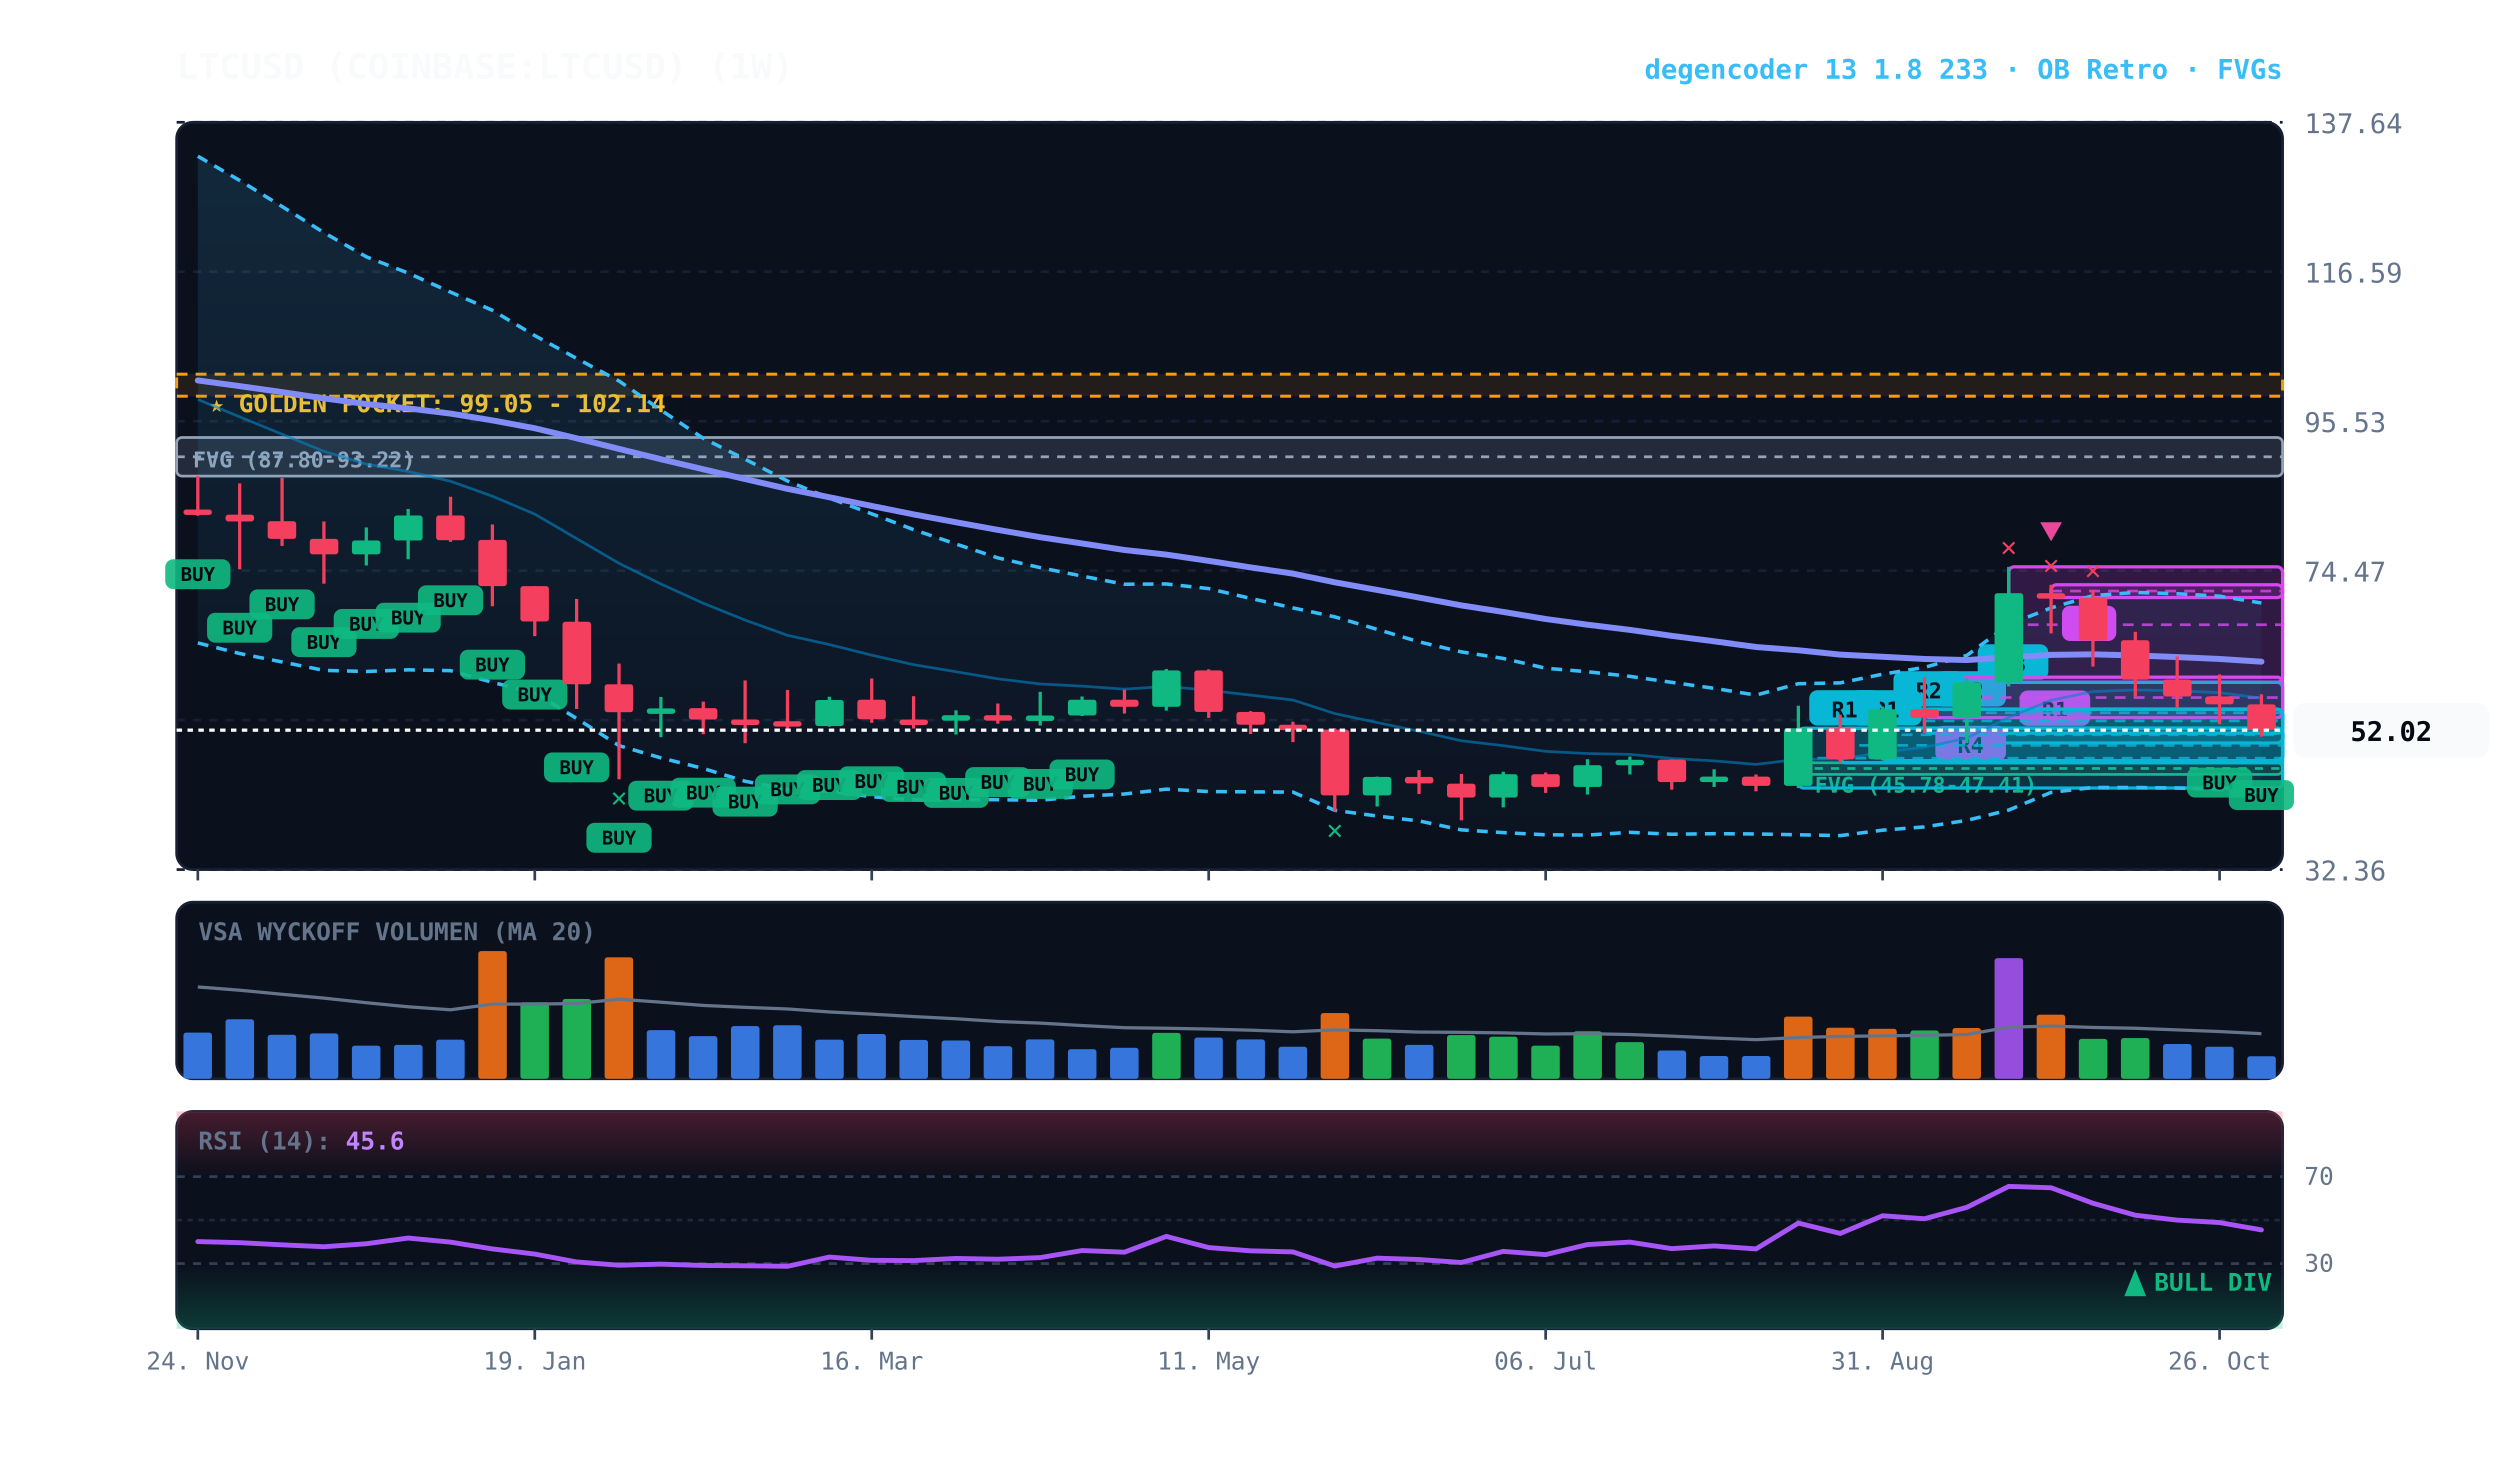
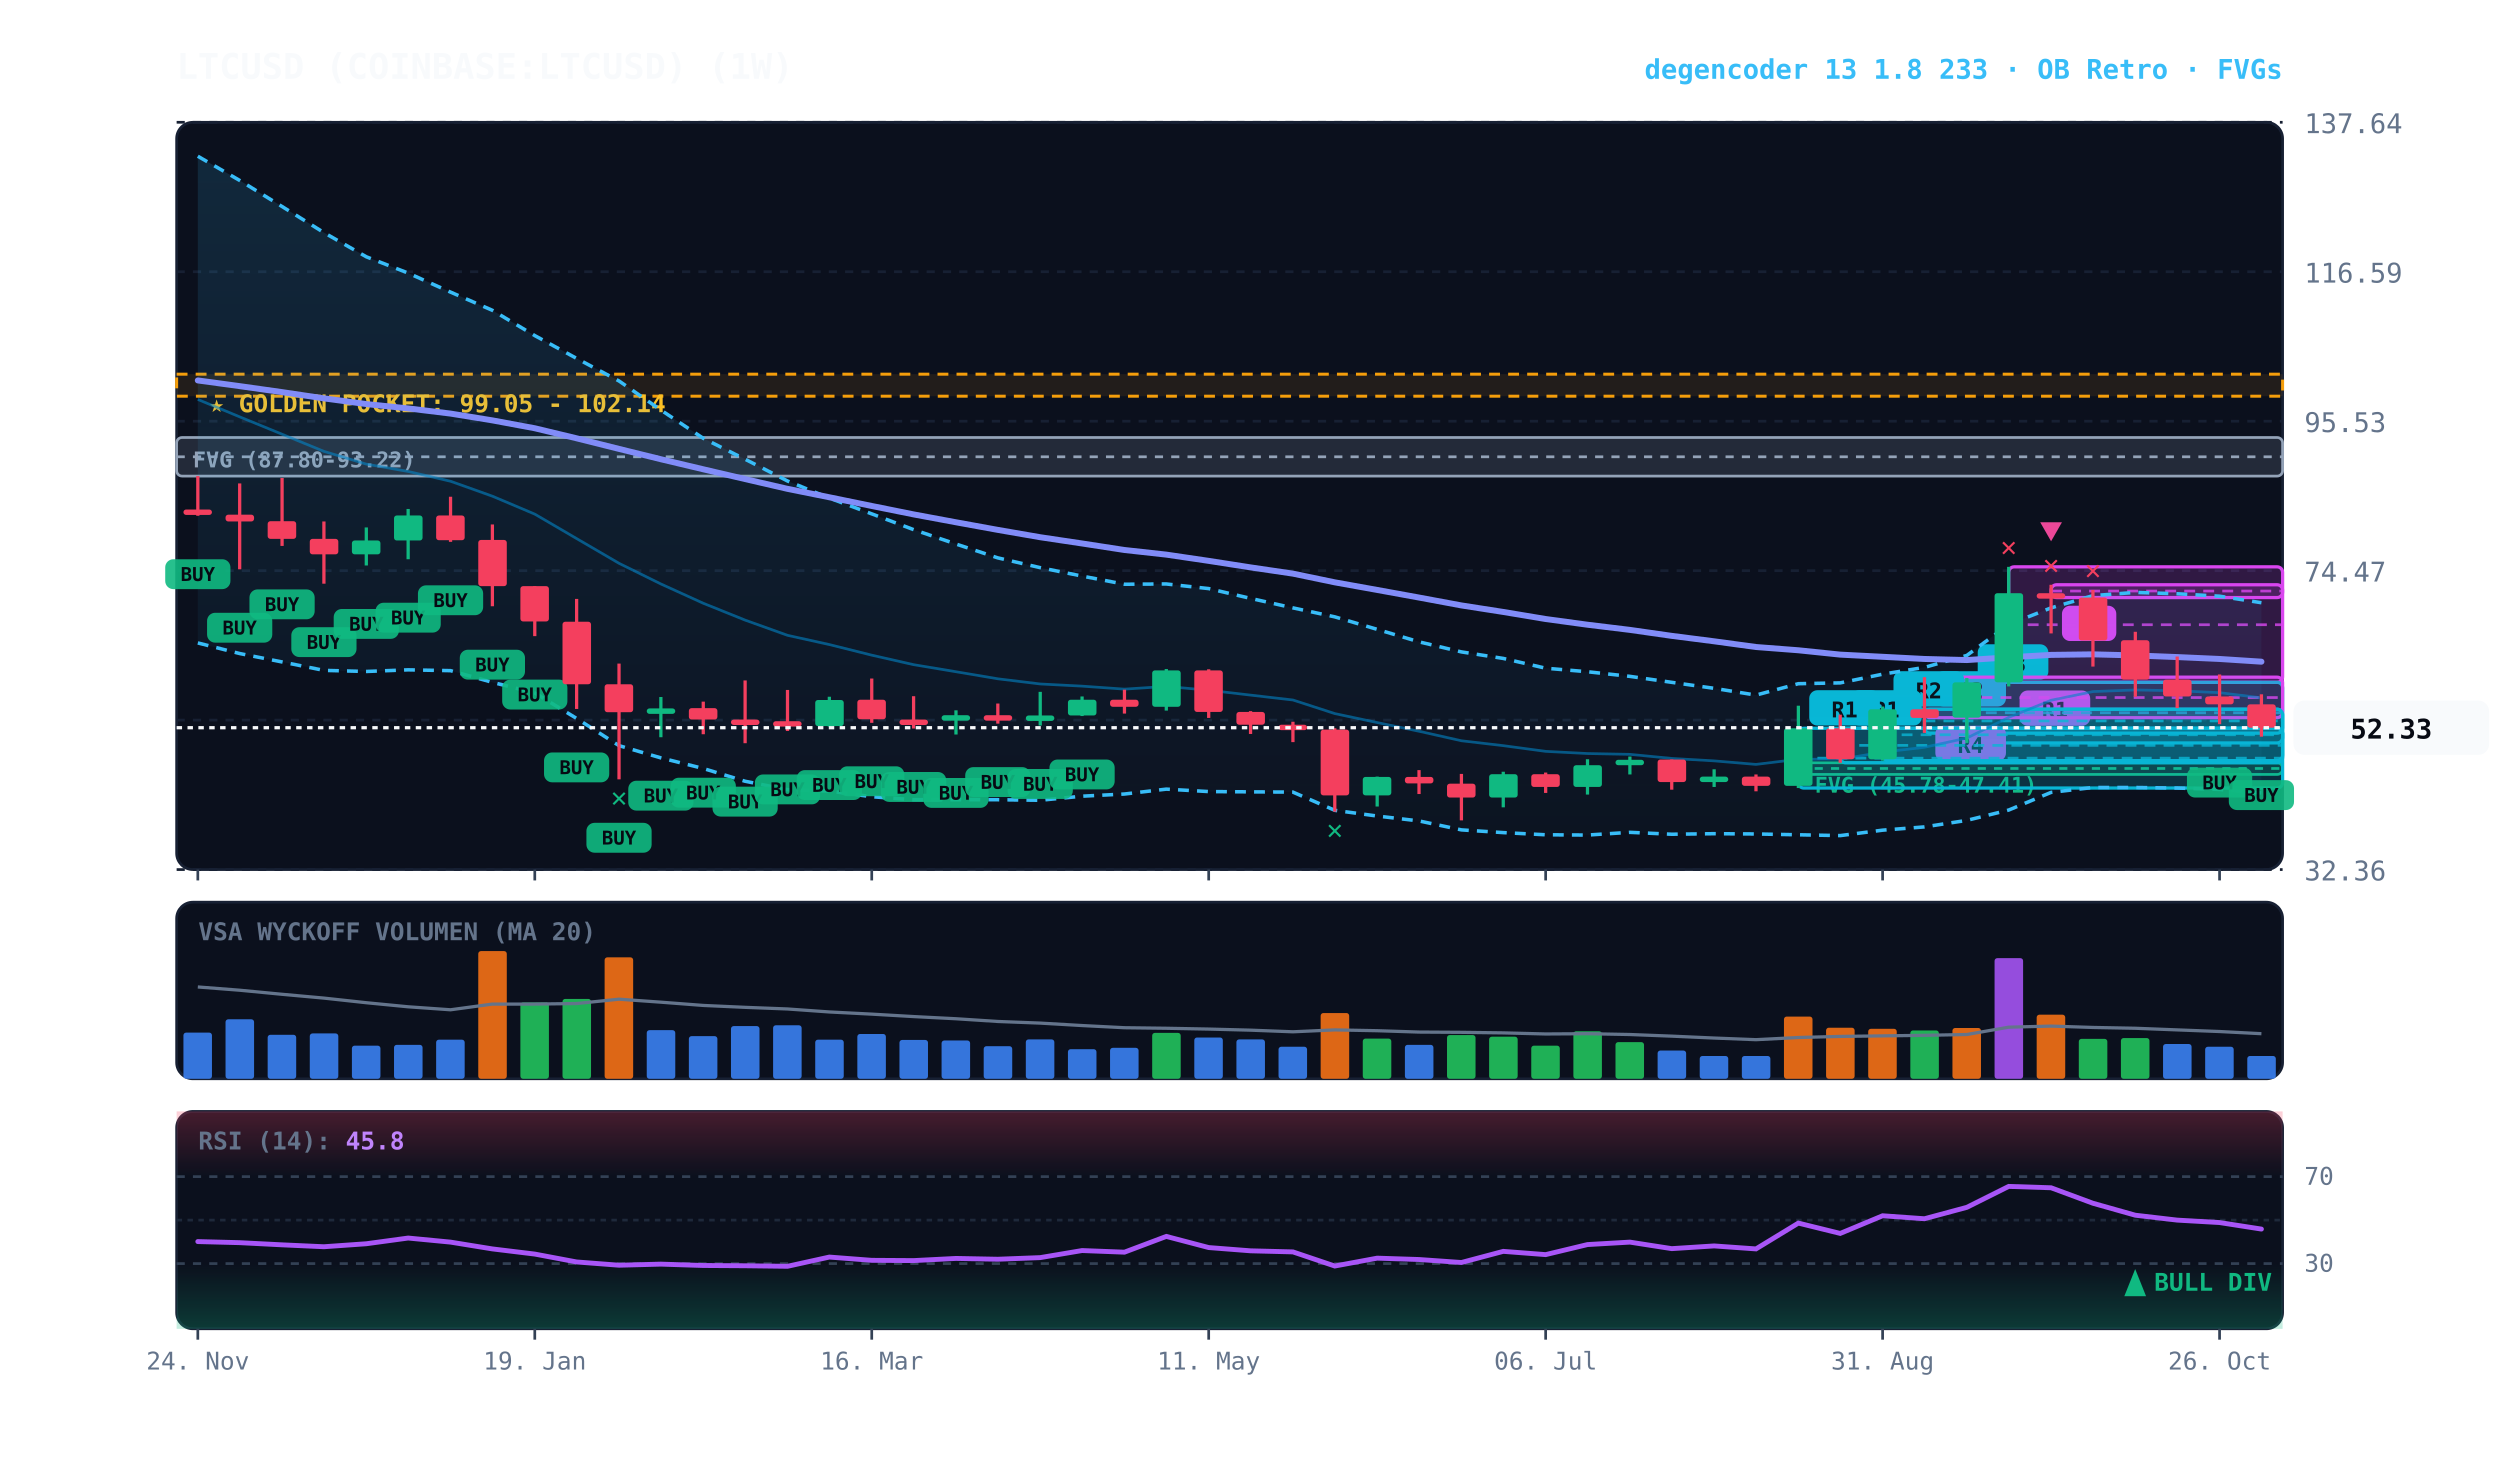
<svg xmlns="http://www.w3.org/2000/svg" viewBox="0 0 920 540" width="100%" height="100%" style="background:#070a13; font-family:'JetBrains Mono', monospace;">
  <defs>
    <linearGradient id="cloud-grad" x1="0%" y1="0%" x2="0%" y2="100%">
      <stop offset="0%" stop-color="#38bdf8" stop-opacity="0.14" />
      <stop offset="100%" stop-color="#38bdf8" stop-opacity="0.02" />
    </linearGradient>
    <linearGradient id="rsi-overbought" x1="0%" y1="0%" x2="0%" y2="100%">
      <stop offset="0%" stop-color="#f43f5e" stop-opacity="0.25" />
      <stop offset="100%" stop-color="#f43f5e" stop-opacity="0.0" />
    </linearGradient>
    <linearGradient id="rsi-oversold" x1="0%" y1="0%" x2="0%" y2="100%">
      <stop offset="0%" stop-color="#10b981" stop-opacity="0.0" />
      <stop offset="100%" stop-color="#10b981" stop-opacity="0.25" />
    </linearGradient>
  </defs>
  <rect x="65" y="45" width="775" height="275" fill="#0b101d" rx="6" stroke="#172033" stroke-width="1" />
  <rect x="65" y="332" width="775" height="65" fill="#0b101d" rx="6" stroke="#172033" stroke-width="1" />
  <rect x="65" y="409" width="775" height="80" fill="#0b101d" rx="6" stroke="#172033" stroke-width="1" />
  <line x1="65" y1="320.0" x2="840" y2="320.0" stroke="#172033" stroke-dasharray="3,3" stroke-width="1" />
  <text x="848" y="324.0" fill="#64748b" font-size="10" text-anchor="start">32.36</text>
  <line x1="65" y1="265.0" x2="840" y2="265.0" stroke="#172033" stroke-dasharray="3,3" stroke-width="1" />
  <text x="848" y="269.0" fill="#64748b" font-size="10" text-anchor="start">53.42</text>
  <line x1="65" y1="210.0" x2="840" y2="210.0" stroke="#172033" stroke-dasharray="3,3" stroke-width="1" />
  <text x="848" y="214.0" fill="#64748b" font-size="10" text-anchor="start">74.47</text>
  <line x1="65" y1="155.0" x2="840" y2="155.0" stroke="#172033" stroke-dasharray="3,3" stroke-width="1" />
  <text x="848" y="159.0" fill="#64748b" font-size="10" text-anchor="start">95.53</text>
  <line x1="65" y1="100.0" x2="840" y2="100.0" stroke="#172033" stroke-dasharray="3,3" stroke-width="1" />
  <text x="848" y="104.0" fill="#64748b" font-size="10" text-anchor="start">116.59</text>
  <line x1="65" y1="45.0" x2="840" y2="45.0" stroke="#172033" stroke-dasharray="3,3" stroke-width="1" />
  <text x="848" y="49.0" fill="#64748b" font-size="10" text-anchor="start">137.64</text>
  <rect x="65" y="137.7" width="775" height="8.1" fill="rgba(245, 158, 11, 0.10)" stroke="#f59e0b" stroke-dasharray="4,3" stroke-width="1.1" />
  <text x="77" y="151.7" fill="#fbbf24" font-size="9" font-weight="bold">★ GOLDEN POCKET: 99.05 - 102.14</text>
  <rect x="661.8" y="280.7" width="178.2" height="4.3" fill="rgba(16, 185, 129, 0.18)" stroke="#10b981" stroke-width="1" rx="2" />
  <line x1="661.8" y1="282.8" x2="840" y2="282.8" stroke="#10b981" stroke-dasharray="3,3" stroke-width="1" />
  <text x="667.8" y="291.7" fill="#10b981" font-size="8" font-weight="bold">FVG (45.78-47.41)</text>
  <rect x="65.0" y="161.0" width="775.0" height="14.2" fill="rgba(148, 163, 184, 0.18)" stroke="#94a3b8" stroke-width="1" rx="2" />
  <line x1="65.0" y1="168.1" x2="840" y2="168.1" stroke="#94a3b8" stroke-dasharray="3,3" stroke-width="1" />
  <text x="71.0" y="172.0" fill="#94a3b8" font-size="8" font-weight="bold">FVG (87.80-93.22)</text>
  <rect x="754.8" y="215.2" width="85.2" height="4.7" fill="rgba(217, 70, 239, 0.18)" stroke="#d946ef" stroke-width="1.2" rx="2" />
  <line x1="754.8" y1="217.5" x2="840" y2="217.5" stroke="#d946ef" stroke-dasharray="4,3" stroke-width="1.0" opacity="0.8" />
  <rect x="758.8" y="222.9" width="20" height="13" fill="#d946ef" rx="3" />
  <text x="768.8" y="232.9" fill="#070a13" font-size="8" font-weight="bold" text-anchor="middle">B</text>
  <rect x="739.2" y="208.6" width="100.8" height="42.5" fill="rgba(217, 70, 239, 0.18)" stroke="#d946ef" stroke-width="1.2" rx="2" />
  <line x1="739.2" y1="229.9" x2="840" y2="229.9" stroke="#d946ef" stroke-dasharray="4,3" stroke-width="1.0" opacity="0.8" />
  <rect x="743.2" y="254.1" width="26" height="13" fill="#d946ef" rx="3" />
  <text x="756.2" y="264.1" fill="#070a13" font-size="8" font-weight="bold" text-anchor="middle">R1</text>
  <rect x="723.8" y="251.1" width="116.2" height="22.3" fill="rgba(6, 182, 212, 0.18)" stroke="#06b6d4" stroke-width="1.2" rx="2" />
  <line x1="723.8" y1="262.3" x2="840" y2="262.3" stroke="#06b6d4" stroke-dasharray="4,3" stroke-width="1.0" opacity="0.8" />
  <rect x="727.8" y="237.1" width="26" height="13" fill="#06b6d4" rx="3" />
  <text x="740.8" y="247.1" fill="#070a13" font-size="8" font-weight="bold" text-anchor="middle">R3</text>
  <rect x="708.2" y="261.0" width="131.8" height="8.8" fill="rgba(6, 182, 212, 0.18)" stroke="#06b6d4" stroke-width="1.2" rx="2" />
  <line x1="708.2" y1="265.3" x2="840" y2="265.3" stroke="#06b6d4" stroke-dasharray="4,3" stroke-width="1.0" opacity="0.8" />
  <rect x="712.2" y="247.0" width="26" height="13" fill="#06b6d4" rx="3" />
  <text x="725.2" y="257.0" fill="#070a13" font-size="8" font-weight="bold" text-anchor="middle">R2</text>
  <rect x="708.2" y="249.2" width="131.8" height="14.9" fill="rgba(217, 70, 239, 0.18)" stroke="#d946ef" stroke-width="1.2" rx="2" />
  <line x1="708.2" y1="256.7" x2="840" y2="256.7" stroke="#d946ef" stroke-dasharray="4,3" stroke-width="1.0" opacity="0.8" />
  <rect x="712.2" y="267.1" width="26" height="13" fill="#d946ef" rx="3" />
  <text x="725.2" y="277.1" fill="#070a13" font-size="8" font-weight="bold" text-anchor="middle">R4</text>
  <rect x="692.8" y="261.0" width="147.2" height="18.9" fill="rgba(6, 182, 212, 0.18)" stroke="#06b6d4" stroke-width="1.2" rx="2" />
  <line x1="692.8" y1="270.4" x2="840" y2="270.4" stroke="#06b6d4" stroke-dasharray="4,3" stroke-width="1.0" opacity="0.8" />
  <rect x="696.8" y="247.0" width="26" height="13" fill="#06b6d4" rx="3" />
  <text x="709.8" y="257.0" fill="#070a13" font-size="8" font-weight="bold" text-anchor="middle">R2</text>
  <rect x="677.2" y="268.0" width="162.8" height="12.7" fill="rgba(6, 182, 212, 0.18)" stroke="#06b6d4" stroke-width="1.2" rx="2" />
  <line x1="677.2" y1="274.3" x2="840" y2="274.3" stroke="#06b6d4" stroke-dasharray="4,3" stroke-width="1.0" opacity="0.8" />
  <rect x="681.2" y="254.0" width="26" height="13" fill="#06b6d4" rx="3" />
  <text x="694.2" y="264.0" fill="#070a13" font-size="8" font-weight="bold" text-anchor="middle">R1</text>
  <rect x="661.8" y="268.0" width="178.2" height="22.0" fill="rgba(6, 182, 212, 0.18)" stroke="#06b6d4" stroke-width="1.2" rx="2" />
  <line x1="661.8" y1="279.0" x2="840" y2="279.0" stroke="#06b6d4" stroke-dasharray="4,3" stroke-width="1.0" opacity="0.8" />
  <rect x="665.8" y="254.0" width="26" height="13" fill="#06b6d4" rx="3" />
  <text x="678.8" y="264.0" fill="#070a13" font-size="8" font-weight="bold" text-anchor="middle">R1</text>
-   <polygon points="72.8,57.5 88.2,66.4 103.8,76.0 119.2,85.6 134.8,94.5 150.2,100.5 165.8,107.5 181.2,114.2 196.8,123.5 212.2,131.9 227.8,140.2 243.2,150.9 258.8,161.3 274.2,169.0 289.8,177.0 305.2,183.3 320.8,189.1 336.2,194.9 351.8,200.2 367.2,205.3 382.8,208.9 398.2,212.0 413.8,215.0 429.2,214.9 444.8,216.6 460.2,220.2 475.8,223.7 491.2,227.0 506.8,231.6 522.2,236.2 537.8,239.9 553.2,242.3 568.8,245.9 584.2,247.2 599.8,248.9 615.2,251.1 630.8,253.3 646.2,255.8 661.8,251.6 677.2,251.3 692.8,248.1 708.2,245.6 723.8,241.2 739.2,229.8 754.8,223.7 770.2,219.2 785.8,218.0 801.2,218.5 816.8,219.4 832.2,221.9 832.2,291.9 816.8,290.5 801.2,290.0 785.8,289.8 770.2,289.8 754.8,291.6 739.2,298.1 723.8,301.9 708.2,304.3 692.8,305.5 677.2,307.5 661.8,307.2 646.2,306.9 630.8,306.8 615.2,307.0 599.8,306.3 584.2,307.3 568.8,307.2 553.2,306.4 537.8,305.4 522.2,302.1 506.8,300.3 491.2,298.2 475.8,291.5 460.2,291.4 444.8,291.3 429.2,290.4 413.8,292.2 398.2,293.0 382.8,294.5 367.2,294.3 351.8,294.3 336.2,294.3 320.8,293.2 305.2,291.1 289.8,290.6 274.2,287.5 258.8,282.8 243.2,278.9 227.8,274.4 212.2,264.4 196.8,255.0 181.2,251.1 165.8,246.8 150.2,246.5 134.8,247.1 119.2,246.7 103.8,243.6 88.2,240.5 72.8,236.6" fill="url(#cloud-grad)" />
-   <polyline points="72.8,57.5 88.2,66.4 103.8,76.0 119.2,85.6 134.8,94.5 150.2,100.5 165.8,107.5 181.2,114.2 196.8,123.5 212.2,131.9 227.8,140.2 243.2,150.9 258.8,161.3 274.2,169.0 289.8,177.0 305.2,183.3 320.8,189.1 336.2,194.9 351.8,200.2 367.2,205.3 382.8,208.9 398.2,212.0 413.8,215.0 429.2,214.9 444.8,216.6 460.2,220.2 475.8,223.7 491.2,227.0 506.8,231.6 522.2,236.2 537.8,239.9 553.2,242.3 568.8,245.9 584.2,247.2 599.8,248.9 615.2,251.1 630.8,253.3 646.2,255.8 661.8,251.6 677.2,251.3 692.8,248.1 708.2,245.6 723.8,241.2 739.2,229.8 754.8,223.7 770.2,219.2 785.8,218.0 801.2,218.5 816.8,219.4 832.2,221.9" fill="none" stroke="#38bdf8" stroke-width="1.3" stroke-dasharray="4,3" />
-   <polyline points="72.8,236.6 88.2,240.5 103.8,243.6 119.2,246.7 134.8,247.1 150.2,246.5 165.8,246.8 181.2,251.1 196.8,255.0 212.2,264.4 227.8,274.4 243.2,278.9 258.8,282.8 274.2,287.5 289.8,290.6 305.2,291.1 320.8,293.2 336.2,294.3 351.8,294.3 367.2,294.3 382.8,294.5 398.2,293.0 413.8,292.2 429.2,290.4 444.8,291.3 460.2,291.4 475.8,291.5 491.2,298.2 506.8,300.3 522.2,302.1 537.8,305.4 553.2,306.4 568.8,307.2 584.2,307.3 599.8,306.3 615.2,307.0 630.8,306.8 646.2,306.9 661.8,307.2 677.2,307.5 692.8,305.5 708.2,304.3 723.8,301.9 739.2,298.1 754.8,291.6 770.2,289.8 785.8,289.8 801.2,290.0 816.8,290.5 832.2,291.9" fill="none" stroke="#38bdf8" stroke-width="1.3" stroke-dasharray="4,3" />
-   <polyline points="72.8,147.0 88.2,153.4 103.8,159.8 119.2,166.1 134.8,170.8 150.2,173.5 165.8,177.1 181.2,182.6 196.8,189.2 212.2,198.2 227.8,207.3 243.2,214.9 258.8,222.0 274.2,228.2 289.8,233.8 305.2,237.2 320.8,241.1 336.2,244.6 351.8,247.2 367.2,249.8 382.8,251.7 398.2,252.5 413.8,253.6 429.2,252.6 444.8,254.0 460.2,255.8 475.8,257.6 491.2,262.6 506.8,265.9 522.2,269.1 537.8,272.6 553.2,274.4 568.8,276.5 584.2,277.3 599.8,277.6 615.2,279.1 630.8,280.0 646.2,281.3 661.8,279.4 677.2,279.4 692.8,276.8 708.2,275.0 723.8,271.6 739.2,264.0 754.8,257.7 770.2,254.5 785.8,253.9 801.2,254.2 816.8,254.9 832.2,256.9" fill="none" stroke="#0284c7" stroke-width="1.0" stroke-opacity="0.6" />
+   <polygon points="72.8,57.5 88.2,66.4 103.8,76.0 119.2,85.6 134.8,94.5 150.2,100.5 165.8,107.5 181.2,114.2 196.8,123.5 212.2,131.9 227.8,140.2 243.2,150.9 258.8,161.3 274.2,169.0 289.8,177.0 305.2,183.3 320.8,189.1 336.2,194.9 351.8,200.2 367.2,205.3 382.8,208.9 398.2,212.0 413.8,215.0 429.2,214.9 444.8,216.6 460.2,220.2 475.8,223.7 491.2,227.0 506.8,231.6 522.2,236.2 537.8,239.9 553.2,242.3 568.8,245.9 584.2,247.2 599.8,248.9 615.2,251.1 630.8,253.3 646.2,255.8 661.8,251.6 677.2,251.3 692.8,248.1 708.2,245.6 723.8,241.2 739.2,229.8 754.8,223.7 770.2,219.2 785.8,218.0 801.2,218.5 816.8,219.4 832.2,221.8 832.2,291.8 816.8,290.5 801.2,290.0 785.8,289.8 770.2,289.8 754.8,291.6 739.2,298.1 723.8,301.9 708.2,304.3 692.8,305.5 677.2,307.5 661.8,307.2 646.2,306.9 630.8,306.8 615.2,307.0 599.8,306.3 584.2,307.3 568.8,307.2 553.2,306.4 537.8,305.4 522.2,302.1 506.8,300.3 491.2,298.2 475.8,291.5 460.2,291.4 444.8,291.3 429.2,290.4 413.8,292.2 398.2,293.0 382.8,294.5 367.2,294.3 351.8,294.3 336.2,294.3 320.8,293.2 305.2,291.1 289.8,290.6 274.2,287.5 258.8,282.8 243.2,278.9 227.8,274.4 212.2,264.4 196.8,255.0 181.2,251.1 165.8,246.8 150.2,246.5 134.8,247.1 119.2,246.7 103.8,243.6 88.2,240.5 72.8,236.6" fill="url(#cloud-grad)" />
+   <polyline points="72.8,57.5 88.2,66.4 103.8,76.0 119.2,85.6 134.8,94.5 150.2,100.5 165.8,107.5 181.2,114.2 196.8,123.5 212.2,131.9 227.8,140.2 243.2,150.9 258.8,161.3 274.2,169.0 289.8,177.0 305.2,183.3 320.8,189.1 336.2,194.9 351.8,200.2 367.2,205.3 382.8,208.9 398.2,212.0 413.8,215.0 429.2,214.9 444.8,216.6 460.2,220.2 475.8,223.7 491.2,227.0 506.8,231.6 522.2,236.2 537.8,239.9 553.2,242.3 568.8,245.9 584.2,247.2 599.8,248.9 615.2,251.1 630.8,253.3 646.2,255.8 661.8,251.6 677.2,251.3 692.8,248.1 708.2,245.6 723.8,241.2 739.2,229.8 754.8,223.7 770.2,219.2 785.8,218.0 801.2,218.5 816.8,219.4 832.2,221.8" fill="none" stroke="#38bdf8" stroke-width="1.3" stroke-dasharray="4,3" />
+   <polyline points="72.8,236.6 88.2,240.5 103.8,243.6 119.2,246.7 134.8,247.1 150.2,246.5 165.8,246.8 181.2,251.1 196.8,255.0 212.2,264.4 227.8,274.4 243.2,278.9 258.8,282.8 274.2,287.5 289.8,290.6 305.2,291.1 320.8,293.2 336.2,294.3 351.8,294.3 367.2,294.3 382.8,294.5 398.2,293.0 413.8,292.2 429.2,290.4 444.8,291.3 460.2,291.4 475.8,291.5 491.2,298.2 506.8,300.3 522.2,302.1 537.8,305.4 553.2,306.4 568.8,307.2 584.2,307.3 599.8,306.3 615.2,307.0 630.8,306.8 646.2,306.9 661.8,307.2 677.2,307.5 692.8,305.5 708.2,304.3 723.8,301.9 739.2,298.1 754.8,291.6 770.2,289.8 785.8,289.8 801.2,290.0 816.8,290.5 832.2,291.8" fill="none" stroke="#38bdf8" stroke-width="1.3" stroke-dasharray="4,3" />
+   <polyline points="72.8,147.0 88.2,153.4 103.8,159.8 119.2,166.1 134.8,170.8 150.2,173.5 165.8,177.1 181.2,182.6 196.8,189.2 212.2,198.2 227.8,207.3 243.2,214.9 258.8,222.0 274.2,228.2 289.8,233.8 305.2,237.2 320.8,241.1 336.2,244.6 351.8,247.2 367.2,249.8 382.8,251.7 398.2,252.5 413.8,253.6 429.2,252.6 444.8,254.0 460.2,255.8 475.8,257.6 491.2,262.6 506.8,265.9 522.2,269.1 537.8,272.6 553.2,274.4 568.8,276.5 584.2,277.3 599.8,277.6 615.2,279.1 630.8,280.0 646.2,281.3 661.8,279.4 677.2,279.4 692.8,276.8 708.2,275.0 723.8,271.6 739.2,264.0 754.8,257.7 770.2,254.5 785.8,253.9 801.2,254.2 816.8,254.9 832.2,256.8" fill="none" stroke="#0284c7" stroke-width="1.0" stroke-opacity="0.6" />
  <polyline points="72.8,140.0 88.2,142.1 103.8,144.3 119.2,146.6 134.8,148.7 150.2,150.3 165.8,152.2 181.2,154.7 196.8,157.6 212.2,161.3 227.8,165.2 243.2,169.0 258.8,172.7 274.2,176.3 289.8,179.9 305.2,183.0 320.8,186.2 336.2,189.3 351.8,192.2 367.2,195.0 382.8,197.7 398.2,200.0 413.8,202.4 429.2,204.1 444.8,206.4 460.2,208.8 475.8,211.1 491.2,214.3 506.8,217.1 522.2,219.9 537.8,222.8 553.2,225.2 568.8,227.8 584.2,229.9 599.8,231.8 615.2,234.0 630.8,236.0 646.2,238.1 661.8,239.3 677.2,240.9 692.8,241.7 708.2,242.5 723.8,242.9 739.2,241.9 754.8,241.0 770.2,240.8 785.8,241.2 801.2,241.8 816.8,242.5 832.2,243.5" fill="none" stroke="#818cf8" stroke-width="2.2" stroke-linecap="round" />
  <line x1="72.8" y1="175.2" x2="72.8" y2="189.8" stroke="#f43f5e" stroke-width="1.2" />
  <rect x="67.5" y="187.5" width="10.5" height="2.0" fill="#f43f5e" rx="1" />
  <rect x="60.8" y="205.8" width="24" height="11" fill="#10b981" rx="3" opacity="0.9" />
  <text x="72.8" y="213.8" fill="#070a13" font-size="7" font-weight="bold" text-anchor="middle">BUY</text>
  <line x1="88.2" y1="177.9" x2="88.2" y2="209.5" stroke="#f43f5e" stroke-width="1.2" />
  <rect x="83.0" y="189.4" width="10.5" height="2.5" fill="#f43f5e" rx="1" />
  <rect x="76.2" y="225.5" width="24" height="11" fill="#10b981" rx="3" opacity="0.9" />
  <text x="88.2" y="233.5" fill="#070a13" font-size="7" font-weight="bold" text-anchor="middle">BUY</text>
  <line x1="103.8" y1="175.9" x2="103.8" y2="200.9" stroke="#f43f5e" stroke-width="1.2" />
  <rect x="98.5" y="191.8" width="10.5" height="6.5" fill="#f43f5e" rx="1" />
  <rect x="91.8" y="216.9" width="24" height="11" fill="#10b981" rx="3" opacity="0.9" />
  <text x="103.8" y="224.9" fill="#070a13" font-size="7" font-weight="bold" text-anchor="middle">BUY</text>
  <line x1="119.2" y1="191.9" x2="119.2" y2="214.8" stroke="#f43f5e" stroke-width="1.2" />
  <rect x="114.0" y="198.3" width="10.5" height="5.7" fill="#f43f5e" rx="1" />
  <rect x="107.2" y="230.8" width="24" height="11" fill="#10b981" rx="3" opacity="0.9" />
  <text x="119.2" y="238.8" fill="#070a13" font-size="7" font-weight="bold" text-anchor="middle">BUY</text>
  <line x1="134.8" y1="194.1" x2="134.8" y2="208.1" stroke="#10b981" stroke-width="1.2" />
  <rect x="129.5" y="198.9" width="10.5" height="5.1" fill="#10b981" rx="1" />
  <rect x="122.8" y="224.1" width="24" height="11" fill="#10b981" rx="3" opacity="0.9" />
  <text x="134.8" y="232.1" fill="#070a13" font-size="7" font-weight="bold" text-anchor="middle">BUY</text>
  <line x1="150.2" y1="187.3" x2="150.2" y2="205.8" stroke="#10b981" stroke-width="1.2" />
  <rect x="145.0" y="189.7" width="10.5" height="9.2" fill="#10b981" rx="1" />
  <rect x="138.2" y="221.8" width="24" height="11" fill="#10b981" rx="3" opacity="0.9" />
  <text x="150.2" y="229.8" fill="#070a13" font-size="7" font-weight="bold" text-anchor="middle">BUY</text>
  <line x1="165.8" y1="182.8" x2="165.8" y2="199.4" stroke="#f43f5e" stroke-width="1.2" />
  <rect x="160.5" y="189.7" width="10.5" height="9.1" fill="#f43f5e" rx="1" />
  <rect x="153.8" y="215.4" width="24" height="11" fill="#10b981" rx="3" opacity="0.9" />
  <text x="165.8" y="223.4" fill="#070a13" font-size="7" font-weight="bold" text-anchor="middle">BUY</text>
  <line x1="181.2" y1="193.0" x2="181.2" y2="223.1" stroke="#f43f5e" stroke-width="1.2" />
  <rect x="176.0" y="198.7" width="10.5" height="17.0" fill="#f43f5e" rx="1" />
  <rect x="169.2" y="239.1" width="24" height="11" fill="#10b981" rx="3" opacity="0.9" />
  <text x="181.2" y="247.1" fill="#070a13" font-size="7" font-weight="bold" text-anchor="middle">BUY</text>
  <line x1="196.8" y1="215.7" x2="196.8" y2="234.1" stroke="#f43f5e" stroke-width="1.2" />
  <rect x="191.5" y="215.7" width="10.5" height="13.0" fill="#f43f5e" rx="1" />
  <rect x="184.8" y="250.1" width="24" height="11" fill="#10b981" rx="3" opacity="0.9" />
  <text x="196.8" y="258.1" fill="#070a13" font-size="7" font-weight="bold" text-anchor="middle">BUY</text>
  <line x1="212.2" y1="220.4" x2="212.2" y2="260.9" stroke="#f43f5e" stroke-width="1.2" />
  <rect x="207.0" y="228.8" width="10.5" height="23.0" fill="#f43f5e" rx="1" />
  <rect x="200.2" y="276.9" width="24" height="11" fill="#10b981" rx="3" opacity="0.9" />
  <text x="212.2" y="284.9" fill="#070a13" font-size="7" font-weight="bold" text-anchor="middle">BUY</text>
  <line x1="227.8" y1="244.2" x2="227.8" y2="286.8" stroke="#f43f5e" stroke-width="1.2" />
  <rect x="222.5" y="251.8" width="10.5" height="10.3" fill="#f43f5e" rx="1" />
  <rect x="215.8" y="302.8" width="24" height="11" fill="#10b981" rx="3" opacity="0.9" />
  <text x="227.8" y="310.8" fill="#070a13" font-size="7" font-weight="bold" text-anchor="middle">BUY</text>
  <text x="227.8" y="296.8" fill="#10b981" font-size="10" font-weight="bold" text-anchor="middle">✕</text>
  <line x1="243.2" y1="256.5" x2="243.2" y2="271.3" stroke="#10b981" stroke-width="1.2" />
  <rect x="238.0" y="260.7" width="10.5" height="2.0" fill="#10b981" rx="1" />
  <rect x="231.2" y="287.3" width="24" height="11" fill="#10b981" rx="3" opacity="0.9" />
  <text x="243.2" y="295.3" fill="#070a13" font-size="7" font-weight="bold" text-anchor="middle">BUY</text>
  <line x1="258.8" y1="258.2" x2="258.8" y2="270.2" stroke="#f43f5e" stroke-width="1.2" />
  <rect x="253.5" y="260.6" width="10.5" height="4.2" fill="#f43f5e" rx="1" />
  <rect x="246.8" y="286.2" width="24" height="11" fill="#10b981" rx="3" opacity="0.9" />
  <text x="258.8" y="294.2" fill="#070a13" font-size="7" font-weight="bold" text-anchor="middle">BUY</text>
  <line x1="274.2" y1="250.4" x2="274.2" y2="273.5" stroke="#f43f5e" stroke-width="1.2" />
  <rect x="269.0" y="264.8" width="10.5" height="2.0" fill="#f43f5e" rx="1" />
  <rect x="262.2" y="289.5" width="24" height="11" fill="#10b981" rx="3" opacity="0.9" />
  <text x="274.2" y="297.5" fill="#070a13" font-size="7" font-weight="bold" text-anchor="middle">BUY</text>
  <line x1="289.8" y1="253.9" x2="289.8" y2="269.0" stroke="#f43f5e" stroke-width="1.2" />
  <rect x="284.5" y="265.4" width="10.5" height="2.0" fill="#f43f5e" rx="1" />
  <rect x="277.8" y="285.0" width="24" height="11" fill="#10b981" rx="3" opacity="0.9" />
  <text x="289.8" y="293.0" fill="#070a13" font-size="7" font-weight="bold" text-anchor="middle">BUY</text>
  <line x1="305.2" y1="256.4" x2="305.2" y2="267.4" stroke="#10b981" stroke-width="1.2" />
  <rect x="300.0" y="257.6" width="10.5" height="9.6" fill="#10b981" rx="1" />
  <rect x="293.2" y="283.4" width="24" height="11" fill="#10b981" rx="3" opacity="0.9" />
  <text x="305.2" y="291.4" fill="#070a13" font-size="7" font-weight="bold" text-anchor="middle">BUY</text>
  <line x1="320.8" y1="249.7" x2="320.8" y2="266.0" stroke="#f43f5e" stroke-width="1.2" />
  <rect x="315.5" y="257.5" width="10.5" height="7.2" fill="#f43f5e" rx="1" />
  <rect x="308.8" y="282.0" width="24" height="11" fill="#10b981" rx="3" opacity="0.9" />
  <text x="320.8" y="290.0" fill="#070a13" font-size="7" font-weight="bold" text-anchor="middle">BUY</text>
  <line x1="336.2" y1="256.2" x2="336.2" y2="268.1" stroke="#f43f5e" stroke-width="1.2" />
  <rect x="331.0" y="264.8" width="10.5" height="2.0" fill="#f43f5e" rx="1" />
  <rect x="324.2" y="284.1" width="24" height="11" fill="#10b981" rx="3" opacity="0.9" />
  <text x="336.2" y="292.1" fill="#070a13" font-size="7" font-weight="bold" text-anchor="middle">BUY</text>
  <line x1="351.8" y1="261.4" x2="351.8" y2="270.3" stroke="#10b981" stroke-width="1.2" />
  <rect x="346.5" y="263.2" width="10.5" height="2.0" fill="#10b981" rx="1" />
  <rect x="339.8" y="286.3" width="24" height="11" fill="#10b981" rx="3" opacity="0.9" />
  <text x="351.8" y="294.3" fill="#070a13" font-size="7" font-weight="bold" text-anchor="middle">BUY</text>
  <line x1="367.2" y1="258.9" x2="367.2" y2="266.3" stroke="#f43f5e" stroke-width="1.2" />
  <rect x="362.0" y="263.2" width="10.5" height="2.0" fill="#f43f5e" rx="1" />
  <rect x="355.2" y="282.3" width="24" height="11" fill="#10b981" rx="3" opacity="0.9" />
  <text x="367.2" y="290.3" fill="#070a13" font-size="7" font-weight="bold" text-anchor="middle">BUY</text>
  <line x1="382.8" y1="254.6" x2="382.8" y2="267.0" stroke="#10b981" stroke-width="1.2" />
  <rect x="377.5" y="263.3" width="10.5" height="2.0" fill="#10b981" rx="1" />
  <rect x="370.8" y="283.0" width="24" height="11" fill="#10b981" rx="3" opacity="0.9" />
  <text x="382.8" y="291.0" fill="#070a13" font-size="7" font-weight="bold" text-anchor="middle">BUY</text>
  <line x1="398.2" y1="256.3" x2="398.2" y2="263.5" stroke="#10b981" stroke-width="1.2" />
  <rect x="393.0" y="257.5" width="10.5" height="5.8" fill="#10b981" rx="1" />
  <rect x="386.2" y="279.5" width="24" height="11" fill="#10b981" rx="3" opacity="0.9" />
  <text x="398.2" y="287.5" fill="#070a13" font-size="7" font-weight="bold" text-anchor="middle">BUY</text>
  <line x1="413.8" y1="253.8" x2="413.8" y2="262.6" stroke="#f43f5e" stroke-width="1.2" />
  <rect x="408.5" y="257.5" width="10.5" height="2.6" fill="#f43f5e" rx="1" />
  <line x1="429.2" y1="246.2" x2="429.2" y2="261.5" stroke="#10b981" stroke-width="1.2" />
  <rect x="424.0" y="246.7" width="10.5" height="13.4" fill="#10b981" rx="1" />
  <line x1="444.8" y1="246.3" x2="444.8" y2="264.2" stroke="#f43f5e" stroke-width="1.2" />
  <rect x="439.5" y="246.7" width="10.5" height="15.3" fill="#f43f5e" rx="1" />
  <line x1="460.2" y1="261.7" x2="460.2" y2="270.1" stroke="#f43f5e" stroke-width="1.2" />
  <rect x="455.0" y="262.0" width="10.5" height="4.7" fill="#f43f5e" rx="1" />
  <line x1="475.8" y1="265.6" x2="475.8" y2="273.1" stroke="#f43f5e" stroke-width="1.2" />
  <rect x="470.5" y="266.7" width="10.5" height="2.0" fill="#f43f5e" rx="1" />
  <line x1="491.2" y1="268.0" x2="491.2" y2="298.7" stroke="#f43f5e" stroke-width="1.2" />
  <rect x="486.0" y="268.5" width="10.5" height="24.2" fill="#f43f5e" rx="1" />
  <text x="491.2" y="308.7" fill="#10b981" font-size="10" font-weight="bold" text-anchor="middle">✕</text>
  <line x1="506.8" y1="285.8" x2="506.8" y2="296.8" stroke="#10b981" stroke-width="1.2" />
  <rect x="501.5" y="285.9" width="10.5" height="6.8" fill="#10b981" rx="1" />
  <line x1="522.2" y1="283.4" x2="522.2" y2="292.2" stroke="#f43f5e" stroke-width="1.2" />
  <rect x="517.0" y="285.9" width="10.5" height="2.4" fill="#f43f5e" rx="1" />
  <line x1="537.8" y1="284.8" x2="537.8" y2="301.9" stroke="#f43f5e" stroke-width="1.2" />
  <rect x="532.5" y="288.4" width="10.5" height="5.1" fill="#f43f5e" rx="1" />
  <line x1="553.2" y1="284.0" x2="553.2" y2="297.1" stroke="#10b981" stroke-width="1.2" />
  <rect x="548.0" y="284.9" width="10.5" height="8.6" fill="#10b981" rx="1" />
  <line x1="568.8" y1="284.3" x2="568.8" y2="291.8" stroke="#f43f5e" stroke-width="1.2" />
  <rect x="563.5" y="284.9" width="10.5" height="4.7" fill="#f43f5e" rx="1" />
  <line x1="584.2" y1="279.4" x2="584.2" y2="292.4" stroke="#10b981" stroke-width="1.2" />
  <rect x="579.0" y="281.6" width="10.5" height="8.0" fill="#10b981" rx="1" />
  <line x1="599.8" y1="278.4" x2="599.8" y2="285.0" stroke="#10b981" stroke-width="1.2" />
  <rect x="594.5" y="279.6" width="10.5" height="2.0" fill="#10b981" rx="1" />
  <line x1="615.2" y1="279.5" x2="615.2" y2="290.6" stroke="#f43f5e" stroke-width="1.2" />
  <rect x="610.0" y="279.5" width="10.5" height="8.3" fill="#f43f5e" rx="1" />
  <line x1="630.8" y1="283.1" x2="630.8" y2="289.6" stroke="#10b981" stroke-width="1.2" />
  <rect x="625.5" y="285.8" width="10.5" height="2.0" fill="#10b981" rx="1" />
  <line x1="646.2" y1="285.0" x2="646.2" y2="291.2" stroke="#f43f5e" stroke-width="1.2" />
  <rect x="641.0" y="285.8" width="10.5" height="3.4" fill="#f43f5e" rx="1" />
  <line x1="661.8" y1="259.7" x2="661.8" y2="290.0" stroke="#10b981" stroke-width="1.2" />
  <rect x="656.5" y="268.0" width="10.5" height="21.2" fill="#10b981" rx="1" />
  <line x1="677.2" y1="263.0" x2="677.2" y2="280.7" stroke="#f43f5e" stroke-width="1.2" />
  <rect x="672.0" y="268.0" width="10.5" height="11.4" fill="#f43f5e" rx="1" />
  <line x1="692.8" y1="260.0" x2="692.8" y2="279.9" stroke="#10b981" stroke-width="1.2" />
  <rect x="687.5" y="261.0" width="10.5" height="18.4" fill="#10b981" rx="1" />
  <line x1="708.2" y1="249.2" x2="708.2" y2="269.7" stroke="#f43f5e" stroke-width="1.2" />
  <rect x="703.0" y="261.0" width="10.5" height="3.2" fill="#f43f5e" rx="1" />
  <line x1="723.8" y1="249.5" x2="723.8" y2="273.4" stroke="#10b981" stroke-width="1.2" />
  <rect x="718.5" y="251.1" width="10.5" height="13.0" fill="#10b981" rx="1" />
  <line x1="739.2" y1="208.6" x2="739.2" y2="252.6" stroke="#10b981" stroke-width="1.2" />
  <rect x="734.0" y="218.3" width="10.5" height="32.8" fill="#10b981" rx="1" />
  <text x="739.2" y="204.6" fill="#f43f5e" font-size="10" font-weight="bold" text-anchor="middle">✕</text>
  <line x1="754.8" y1="215.2" x2="754.8" y2="233.1" stroke="#f43f5e" stroke-width="1.2" />
  <rect x="749.5" y="218.3" width="10.5" height="2.0" fill="#f43f5e" rx="1" />
  <text x="754.8" y="211.2" fill="#f43f5e" font-size="10" font-weight="bold" text-anchor="middle">✕</text>
  <polygon points="754.8,199.2 750.8,192.2 758.8,192.2" fill="#ec4899" />
  <line x1="770.2" y1="217.1" x2="770.2" y2="245.3" stroke="#f43f5e" stroke-width="1.2" />
  <rect x="765.0" y="219.9" width="10.5" height="15.8" fill="#f43f5e" rx="1" />
  <text x="770.2" y="213.1" fill="#f43f5e" font-size="10" font-weight="bold" text-anchor="middle">✕</text>
  <line x1="785.8" y1="232.5" x2="785.8" y2="256.4" stroke="#f43f5e" stroke-width="1.2" />
  <rect x="780.5" y="235.6" width="10.5" height="14.5" fill="#f43f5e" rx="1" />
  <line x1="801.2" y1="241.6" x2="801.2" y2="260.6" stroke="#f43f5e" stroke-width="1.2" />
  <rect x="796.0" y="250.1" width="10.5" height="6.2" fill="#f43f5e" rx="1" />
  <line x1="816.8" y1="248.2" x2="816.8" y2="266.5" stroke="#f43f5e" stroke-width="1.2" />
  <rect x="811.5" y="256.3" width="10.5" height="2.9" fill="#f43f5e" rx="1" />
  <rect x="804.8" y="282.5" width="24" height="11" fill="#10b981" rx="3" opacity="0.9" />
  <text x="816.8" y="290.5" fill="#070a13" font-size="7" font-weight="bold" text-anchor="middle">BUY</text>
  <line x1="832.2" y1="255.5" x2="832.2" y2="271.1" stroke="#f43f5e" stroke-width="1.2" />
-   <rect x="827.0" y="259.2" width="10.5" height="9.4" fill="#f43f5e" rx="1" />
+   <rect x="827.0" y="259.2" width="10.5" height="8.6" fill="#f43f5e" rx="1" />
  <rect x="820.2" y="287.1" width="24" height="11" fill="#10b981" rx="3" opacity="0.9" />
  <text x="832.2" y="295.1" fill="#070a13" font-size="7" font-weight="bold" text-anchor="middle">BUY</text>
-   <line x1="65" y1="268.7" x2="840" y2="268.7" stroke="#f8fafc" stroke-width="1.2" stroke-dasharray="2,2" />
-   <rect x="844" y="258.7" width="72" height="20" fill="#f8fafc" rx="4" />
-   <text x="880" y="272.7" fill="#070a13" font-size="10" font-weight="bold" text-anchor="middle">52.02</text>
+   <line x1="65" y1="267.8" x2="840" y2="267.8" stroke="#f8fafc" stroke-width="1.2" stroke-dasharray="2,2" />
+   <rect x="844" y="257.8" width="72" height="20" fill="#f8fafc" rx="4" />
+   <text x="880" y="271.8" fill="#070a13" font-size="10" font-weight="bold" text-anchor="middle">52.33</text>
  <text x="73" y="346" fill="#64748b" font-size="9" font-weight="bold">VSA WYCKOFF VOLUMEN (MA 20)</text>
  <rect x="67.5" y="380.0" width="10.5" height="17.0" fill="#3b82f6" opacity="0.88" rx="1" />
  <rect x="83.0" y="375.1" width="10.5" height="21.9" fill="#3b82f6" opacity="0.88" rx="1" />
  <rect x="98.5" y="380.8" width="10.5" height="16.2" fill="#3b82f6" opacity="0.88" rx="1" />
  <rect x="114.0" y="380.3" width="10.5" height="16.7" fill="#3b82f6" opacity="0.88" rx="1" />
  <rect x="129.5" y="384.8" width="10.5" height="12.2" fill="#3b82f6" opacity="0.88" rx="1" />
  <rect x="145.0" y="384.5" width="10.5" height="12.5" fill="#3b82f6" opacity="0.88" rx="1" />
  <rect x="160.5" y="382.6" width="10.5" height="14.4" fill="#3b82f6" opacity="0.88" rx="1" />
  <rect x="176.0" y="350.0" width="10.5" height="47.0" fill="#f97316" opacity="0.88" rx="1" />
  <rect x="191.5" y="368.9" width="10.5" height="28.1" fill="#22c55e" opacity="0.88" rx="1" />
  <rect x="207.0" y="367.6" width="10.5" height="29.4" fill="#22c55e" opacity="0.88" rx="1" />
  <rect x="222.5" y="352.3" width="10.5" height="44.7" fill="#f97316" opacity="0.88" rx="1" />
  <rect x="238.0" y="379.1" width="10.5" height="17.9" fill="#3b82f6" opacity="0.88" rx="1" />
  <rect x="253.5" y="381.3" width="10.5" height="15.7" fill="#3b82f6" opacity="0.88" rx="1" />
  <rect x="269.0" y="377.6" width="10.5" height="19.4" fill="#3b82f6" opacity="0.88" rx="1" />
  <rect x="284.5" y="377.3" width="10.5" height="19.7" fill="#3b82f6" opacity="0.88" rx="1" />
  <rect x="300.0" y="382.6" width="10.5" height="14.4" fill="#3b82f6" opacity="0.88" rx="1" />
  <rect x="315.5" y="380.5" width="10.5" height="16.5" fill="#3b82f6" opacity="0.88" rx="1" />
  <rect x="331.0" y="382.7" width="10.5" height="14.3" fill="#3b82f6" opacity="0.88" rx="1" />
  <rect x="346.5" y="382.9" width="10.5" height="14.1" fill="#3b82f6" opacity="0.88" rx="1" />
  <rect x="362.0" y="385.0" width="10.5" height="12.0" fill="#3b82f6" opacity="0.88" rx="1" />
  <rect x="377.5" y="382.5" width="10.5" height="14.5" fill="#3b82f6" opacity="0.88" rx="1" />
  <rect x="393.0" y="386.1" width="10.5" height="10.9" fill="#3b82f6" opacity="0.88" rx="1" />
  <rect x="408.5" y="385.6" width="10.5" height="11.4" fill="#3b82f6" opacity="0.88" rx="1" />
  <rect x="424.0" y="380.1" width="10.5" height="16.9" fill="#22c55e" opacity="0.88" rx="1" />
  <rect x="439.5" y="381.8" width="10.5" height="15.2" fill="#3b82f6" opacity="0.88" rx="1" />
  <rect x="455.0" y="382.5" width="10.5" height="14.5" fill="#3b82f6" opacity="0.88" rx="1" />
  <rect x="470.5" y="385.2" width="10.5" height="11.8" fill="#3b82f6" opacity="0.88" rx="1" />
  <rect x="486.0" y="372.8" width="10.5" height="24.2" fill="#f97316" opacity="0.88" rx="1" />
  <rect x="501.5" y="382.2" width="10.5" height="14.8" fill="#22c55e" opacity="0.88" rx="1" />
  <rect x="517.0" y="384.5" width="10.5" height="12.5" fill="#3b82f6" opacity="0.88" rx="1" />
  <rect x="532.5" y="380.9" width="10.5" height="16.1" fill="#22c55e" opacity="0.88" rx="1" />
  <rect x="548.0" y="381.5" width="10.5" height="15.5" fill="#22c55e" opacity="0.88" rx="1" />
  <rect x="563.5" y="384.8" width="10.5" height="12.2" fill="#22c55e" opacity="0.88" rx="1" />
  <rect x="579.0" y="379.5" width="10.5" height="17.5" fill="#22c55e" opacity="0.88" rx="1" />
  <rect x="594.5" y="383.5" width="10.5" height="13.5" fill="#22c55e" opacity="0.88" rx="1" />
  <rect x="610.0" y="386.6" width="10.5" height="10.4" fill="#3b82f6" opacity="0.88" rx="1" />
  <rect x="625.5" y="388.6" width="10.5" height="8.4" fill="#3b82f6" opacity="0.88" rx="1" />
  <rect x="641.0" y="388.6" width="10.5" height="8.4" fill="#3b82f6" opacity="0.88" rx="1" />
  <rect x="656.5" y="374.1" width="10.5" height="22.9" fill="#f97316" opacity="0.88" rx="1" />
  <rect x="672.0" y="378.2" width="10.5" height="18.8" fill="#f97316" opacity="0.88" rx="1" />
  <rect x="687.5" y="378.6" width="10.5" height="18.4" fill="#f97316" opacity="0.88" rx="1" />
  <rect x="703.0" y="379.2" width="10.5" height="17.8" fill="#22c55e" opacity="0.88" rx="1" />
  <rect x="718.5" y="378.3" width="10.5" height="18.7" fill="#f97316" opacity="0.88" rx="1" />
  <rect x="734.0" y="352.6" width="10.5" height="44.4" fill="#a855f7" opacity="0.88" rx="1" />
  <rect x="749.5" y="373.4" width="10.5" height="23.6" fill="#f97316" opacity="0.88" rx="1" />
  <rect x="765.0" y="382.3" width="10.5" height="14.7" fill="#22c55e" opacity="0.88" rx="1" />
  <rect x="780.5" y="382.0" width="10.5" height="15.0" fill="#22c55e" opacity="0.88" rx="1" />
  <rect x="796.0" y="384.2" width="10.5" height="12.8" fill="#3b82f6" opacity="0.88" rx="1" />
  <rect x="811.5" y="385.2" width="10.5" height="11.8" fill="#3b82f6" opacity="0.88" rx="1" />
-   <rect x="827.0" y="388.7" width="10.5" height="8.3" fill="#3b82f6" opacity="0.88" rx="1" />
+   <rect x="827.0" y="388.6" width="10.5" height="8.4" fill="#3b82f6" opacity="0.88" rx="1" />
  <polyline points="72.8,363.2 88.2,364.4 103.8,365.9 119.2,367.3 134.8,369.0 150.2,370.5 165.8,371.6 181.2,369.5 196.8,369.5 212.2,369.3 227.8,367.7 243.2,368.8 258.8,370.0 274.2,370.7 289.8,371.3 305.2,372.4 320.8,373.2 336.2,374.1 351.8,374.9 367.2,375.9 382.8,376.5 398.2,377.4 413.8,378.2 429.2,378.4 444.8,378.7 460.2,379.1 475.8,379.7 491.2,379.0 506.8,379.3 522.2,379.8 537.8,379.9 553.2,380.1 568.8,380.5 584.2,380.4 599.8,380.7 615.2,381.3 630.8,382.0 646.2,382.6 661.8,381.8 677.2,381.4 692.8,381.2 708.2,381.0 723.8,380.7 739.2,378.0 754.8,377.6 770.2,378.1 785.8,378.4 801.2,379.0 816.8,379.6 832.2,380.4" fill="none" stroke="#64748b" stroke-width="1.2" />
  <rect x="65" y="409" width="775" height="24.0" fill="url(#rsi-overbought)" />
  <rect x="65" y="465.0" width="775" height="24.0" fill="url(#rsi-oversold)" />
  <line x1="65" y1="433.0" x2="840" y2="433.0" stroke="#334155" stroke-dasharray="3,3" stroke-width="1" />
  <text x="848" y="436.0" fill="#64748b" font-size="9">70</text>
  <line x1="65" y1="449.0" x2="840" y2="449.0" stroke="#1e293b" stroke-dasharray="2,2" stroke-width="1" />
  <line x1="65" y1="465.0" x2="840" y2="465.0" stroke="#334155" stroke-dasharray="3,3" stroke-width="1" />
  <text x="848" y="468.0" fill="#64748b" font-size="9">30</text>
-   <polyline points="72.8,456.9 88.2,457.3 103.8,458.1 119.2,458.8 134.8,457.7 150.2,455.6 165.8,457.1 181.2,459.6 196.8,461.5 212.2,464.4 227.8,465.6 243.2,465.2 258.8,465.7 274.2,465.8 289.8,466.0 305.2,462.6 320.8,463.8 336.2,463.9 351.8,463.1 367.2,463.4 382.8,462.8 398.2,460.2 413.8,460.8 429.2,455.0 444.8,459.1 460.2,460.3 475.8,460.7 491.2,465.9 506.8,463.0 522.2,463.5 537.8,464.6 553.2,460.5 568.8,461.7 584.2,458.0 599.8,457.1 615.2,459.5 630.8,458.5 646.2,459.6 661.8,450.1 677.2,453.9 692.8,447.4 708.2,448.5 723.8,444.3 739.2,436.6 754.8,437.1 770.2,442.8 785.8,447.2 801.2,449.0 816.8,449.9 832.2,452.6" fill="none" stroke="#a855f7" stroke-width="1.8" stroke-linecap="round" />
+   <polyline points="72.8,456.9 88.2,457.3 103.8,458.1 119.2,458.8 134.8,457.7 150.2,455.6 165.8,457.1 181.2,459.6 196.8,461.5 212.2,464.4 227.8,465.6 243.2,465.2 258.8,465.7 274.2,465.8 289.8,466.0 305.2,462.6 320.8,463.8 336.2,463.9 351.8,463.1 367.2,463.4 382.8,462.8 398.2,460.2 413.8,460.8 429.2,455.0 444.8,459.1 460.2,460.3 475.8,460.7 491.2,465.9 506.8,463.0 522.2,463.5 537.8,464.6 553.2,460.5 568.8,461.7 584.2,458.0 599.8,457.1 615.2,459.5 630.8,458.5 646.2,459.6 661.8,450.1 677.2,453.9 692.8,447.4 708.2,448.5 723.8,444.3 739.2,436.6 754.8,437.1 770.2,442.8 785.8,447.2 801.2,449.0 816.8,449.9 832.2,452.3" fill="none" stroke="#a855f7" stroke-width="1.8" stroke-linecap="round" />
  <g transform="translate(785.75, 477)">
    <path d="M 0 -10 L 4 0 L -4 0 Z" fill="#10b981" />
    <text x="7" y="-2" fill="#10b981" font-size="9" font-weight="bold">BULL DIV</text>
  </g>
-   <text x="73" y="423" fill="#64748b" font-size="9" font-weight="bold">RSI (14): <tspan fill="#c084fc">45.6</tspan>
+   <text x="73" y="423" fill="#64748b" font-size="9" font-weight="bold">RSI (14): <tspan fill="#c084fc">45.8</tspan>
  </text>
  <line x1="72.8" y1="320" x2="72.8" y2="324" stroke="#334155" stroke-width="1" />
  <line x1="72.8" y1="489" x2="72.8" y2="493" stroke="#334155" stroke-width="1" />
  <text x="72.8" y="504" fill="#64748b" font-size="9" text-anchor="middle">24. Nov</text>
  <line x1="196.8" y1="320" x2="196.8" y2="324" stroke="#334155" stroke-width="1" />
  <line x1="196.8" y1="489" x2="196.8" y2="493" stroke="#334155" stroke-width="1" />
  <text x="196.8" y="504" fill="#64748b" font-size="9" text-anchor="middle">19. Jan</text>
  <line x1="320.8" y1="320" x2="320.8" y2="324" stroke="#334155" stroke-width="1" />
  <line x1="320.8" y1="489" x2="320.8" y2="493" stroke="#334155" stroke-width="1" />
  <text x="320.8" y="504" fill="#64748b" font-size="9" text-anchor="middle">16. Mar</text>
  <line x1="444.8" y1="320" x2="444.8" y2="324" stroke="#334155" stroke-width="1" />
  <line x1="444.8" y1="489" x2="444.8" y2="493" stroke="#334155" stroke-width="1" />
  <text x="444.8" y="504" fill="#64748b" font-size="9" text-anchor="middle">11. May</text>
  <line x1="568.8" y1="320" x2="568.8" y2="324" stroke="#334155" stroke-width="1" />
  <line x1="568.8" y1="489" x2="568.8" y2="493" stroke="#334155" stroke-width="1" />
  <text x="568.8" y="504" fill="#64748b" font-size="9" text-anchor="middle">06. Jul</text>
  <line x1="692.8" y1="320" x2="692.8" y2="324" stroke="#334155" stroke-width="1" />
  <line x1="692.8" y1="489" x2="692.8" y2="493" stroke="#334155" stroke-width="1" />
  <text x="692.8" y="504" fill="#64748b" font-size="9" text-anchor="middle">31. Aug</text>
  <line x1="816.8" y1="320" x2="816.8" y2="324" stroke="#334155" stroke-width="1" />
  <line x1="816.8" y1="489" x2="816.8" y2="493" stroke="#334155" stroke-width="1" />
  <text x="816.8" y="504" fill="#64748b" font-size="9" text-anchor="middle">26. Oct</text>
  <text x="65" y="29" fill="#f8fafc" font-size="13" font-weight="bold">LTCUSD (COINBASE:LTCUSD) (1W)</text>
  <text x="840" y="29" fill="#38bdf8" font-size="10" font-weight="bold" text-anchor="end">degencoder 13 1.8 233 · OB Retro · FVGs</text>
</svg>
